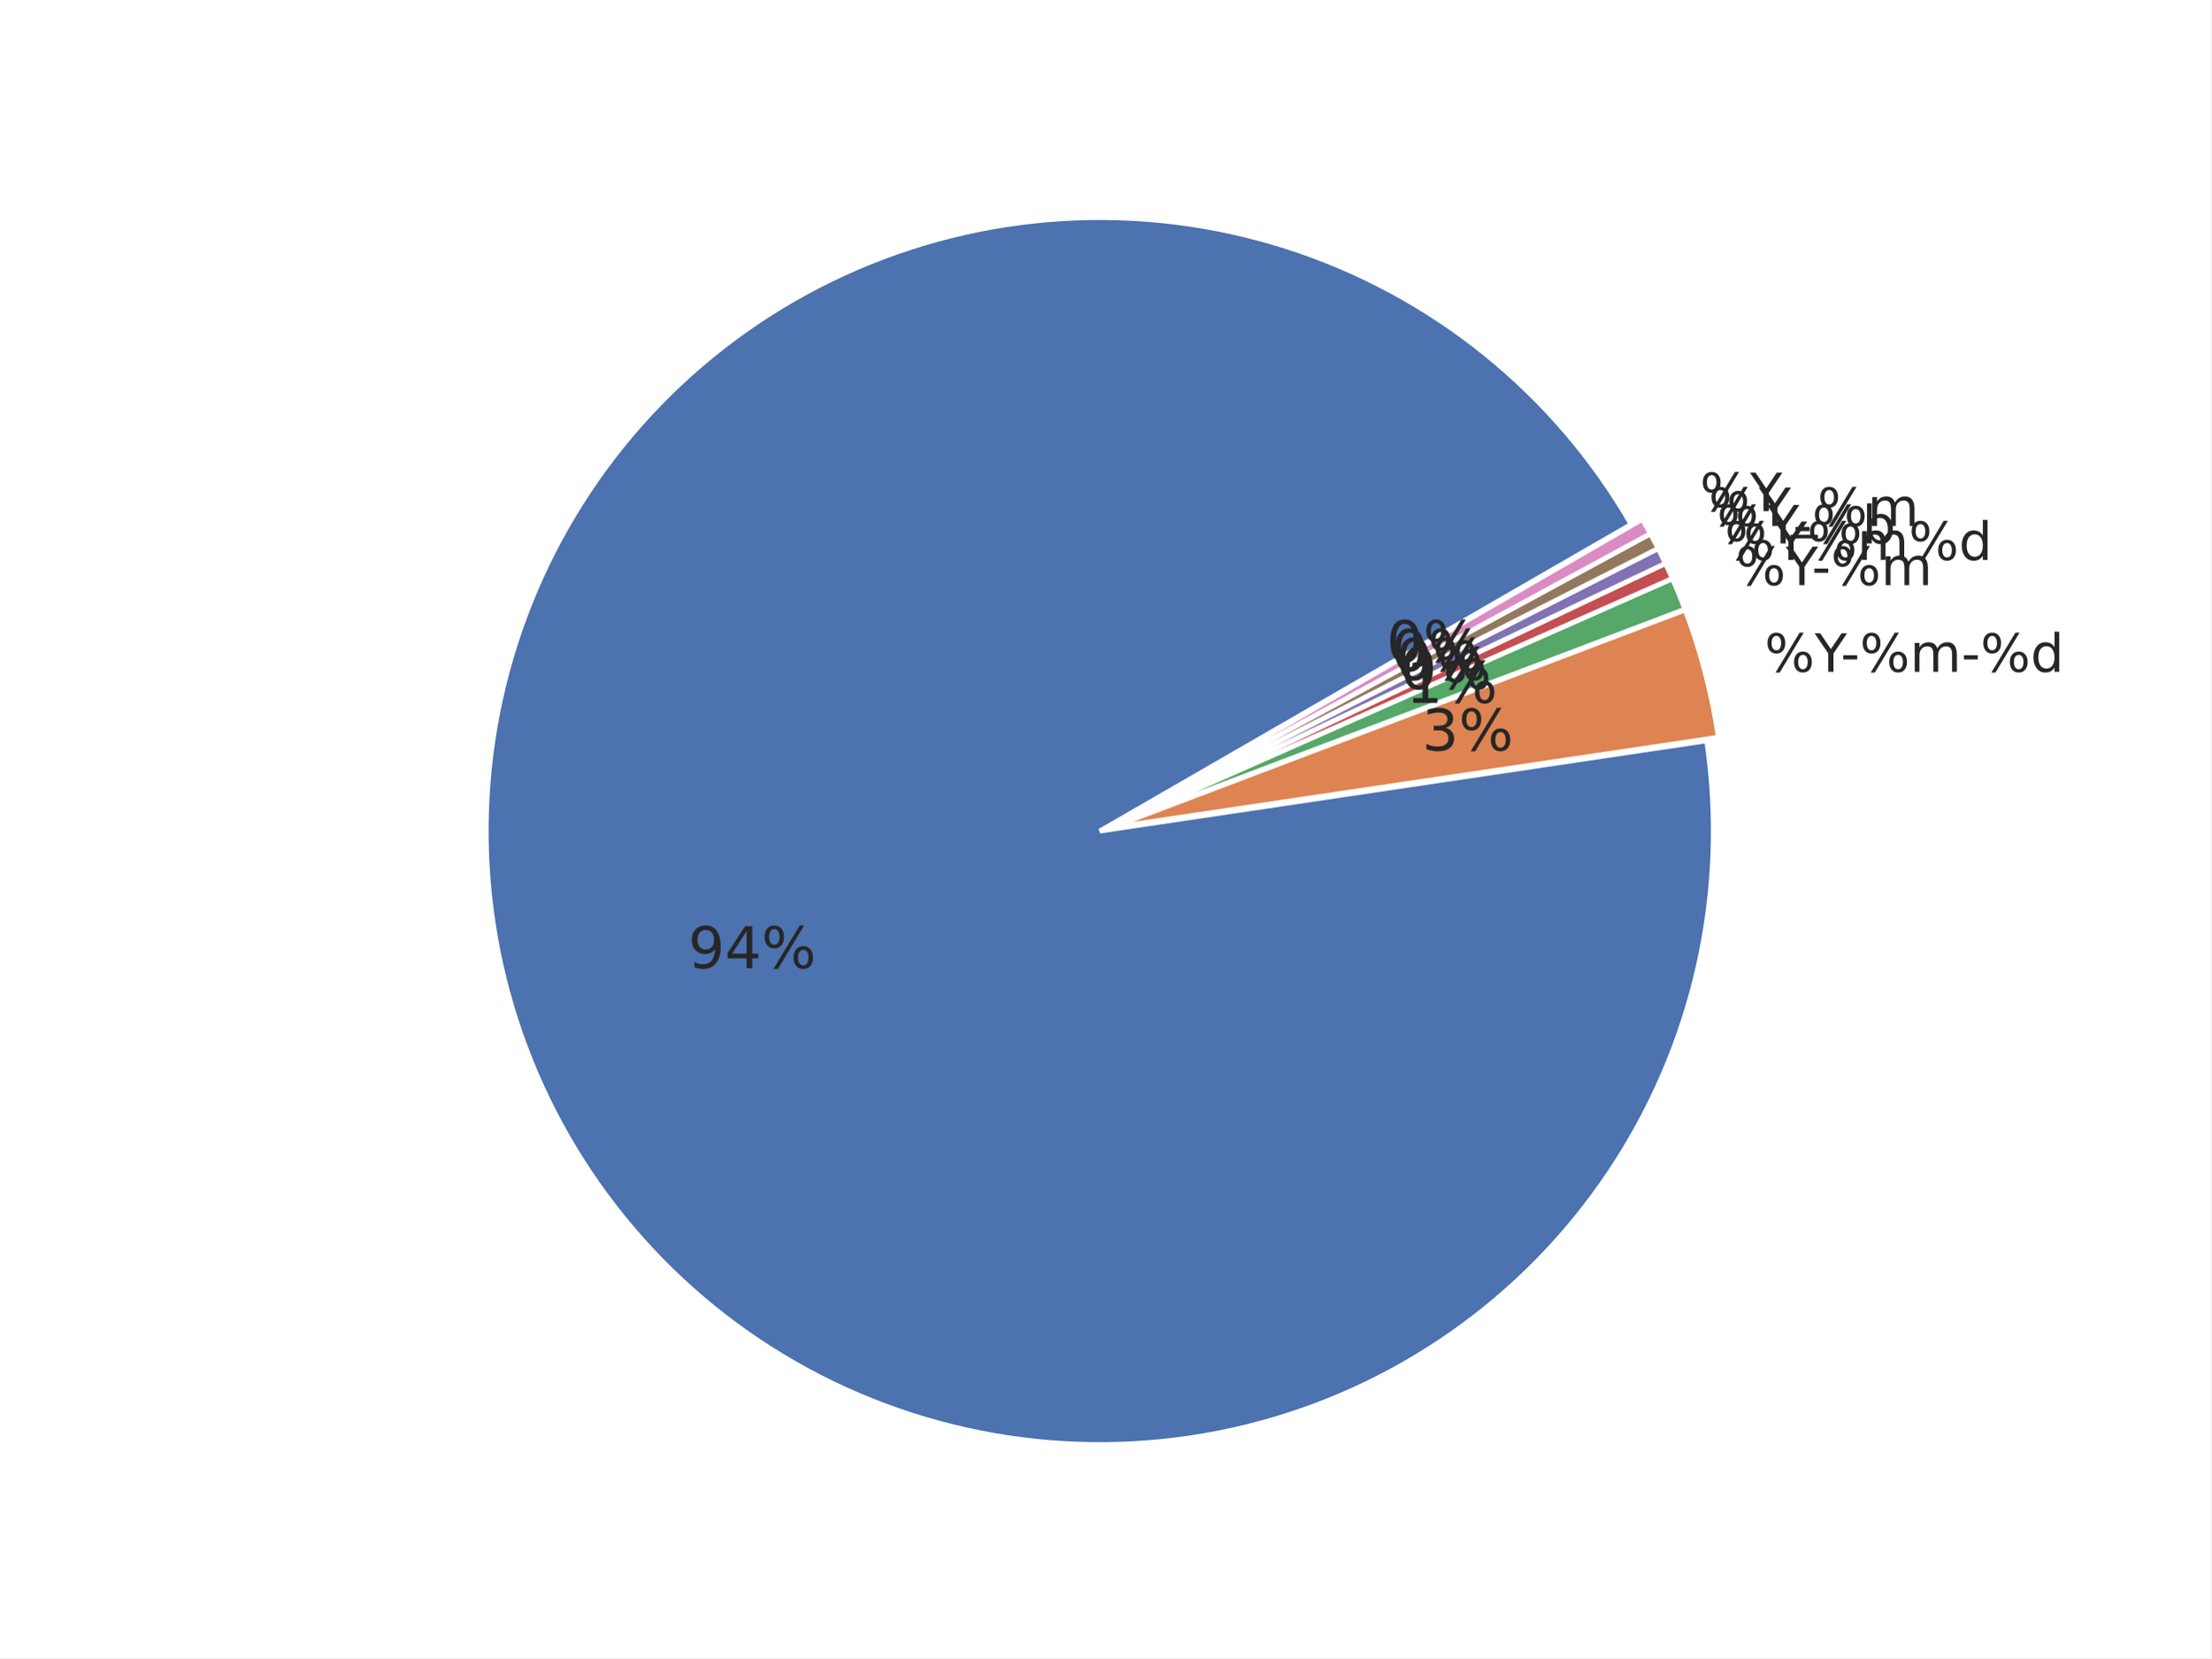
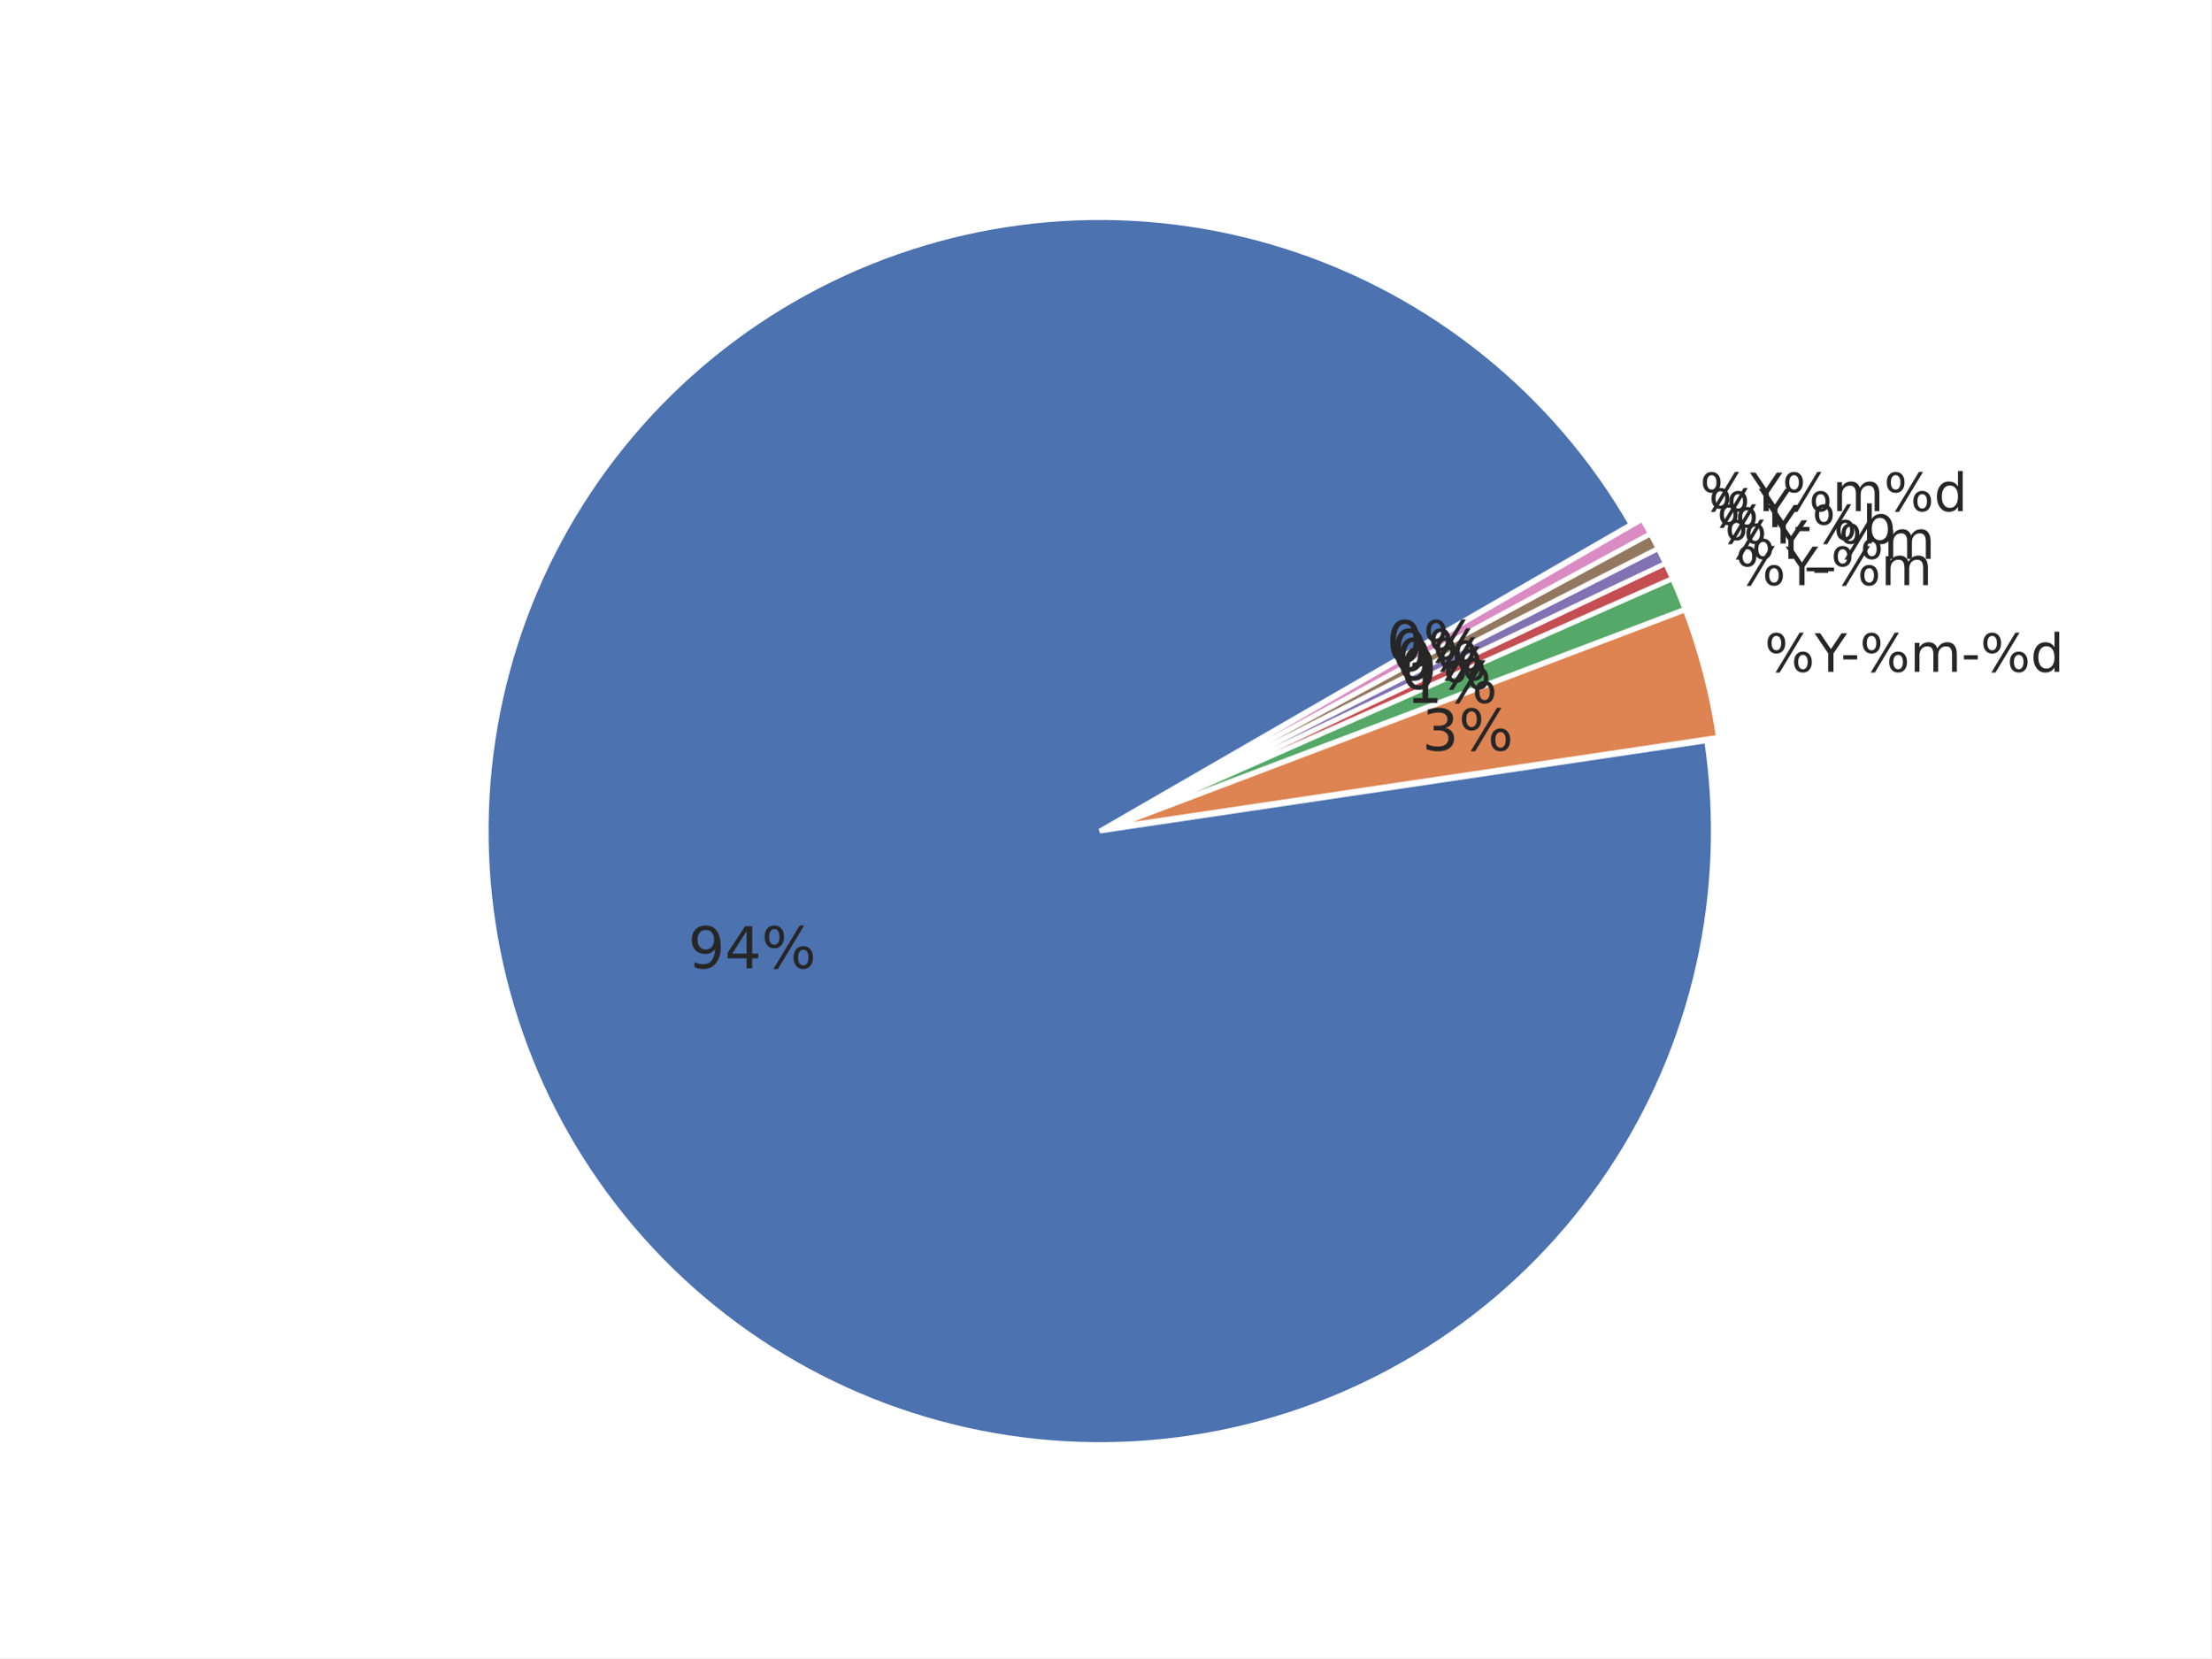
<svg xmlns="http://www.w3.org/2000/svg" xmlns:xlink="http://www.w3.org/1999/xlink" width="460.8pt" height="345.6pt" viewBox="0 0 460.8 345.6" version="1.1">
  <defs>
    <style type="text/css">*{stroke-linejoin: round; stroke-linecap: butt}</style>
  </defs>
  <g id="figure_1">
    <g id="patch_1">
      <path d="M 0 345.6  L 460.8 345.6  L 460.8 0  L 0 0  z " style="fill: #ffffff" />
    </g>
    <g id="axes_1">
      <g id="matplotlib.axis_1" />
      <g id="matplotlib.axis_2" />
      <g id="patch_2">
        <path d="M 339.933 109.285  C 332.042 95.618 321.689 83.529 309.398 73.63  C 297.107 63.732 283.089 56.193 268.054 51.397  C 253.019 46.601 237.225 44.63 221.472 45.582  C 205.719 46.535 190.278 50.396 175.931 56.97  C 161.583 63.543 148.576 72.716 137.568 84.024  C 126.559 95.332 117.739 108.581 111.553 123.1  C 105.367 137.618 101.922 153.157 101.393 168.93  C 100.863 184.703 103.258 200.438 108.456 215.339  C 113.654 230.24 121.566 244.05 131.791 256.071  C 142.016 268.092 154.379 278.117 168.253 285.638  C 182.127 293.159 197.274 298.047 212.928 300.055  C 228.581 302.062 244.471 301.154 259.794 297.377  C 275.117 293.601 289.61 287.02 302.537 277.968  C 315.464 268.916 326.605 257.548 335.395 244.441  C 344.185 231.334 350.473 216.712 353.94 201.317  C 357.407 185.921 357.995 170.015 355.673 154.405  L 229.193 173.221  z " style="fill: #4c72b0; stroke: #ffffff; stroke-linejoin: miter" />
      </g>
      <g id="patch_3">
        <path d="M 358.117 153.662  C 357.444 149.132 356.527 144.642 355.372 140.212  C 354.216 135.781 352.824 131.415 351.2 127.133  L 231.637 172.477  z " style="fill: #dd8452; stroke: #ffffff; stroke-linejoin: miter" />
      </g>
      <g id="patch_4">
        <path d="M 351.145 126.971  C 350.74 125.9 350.319 124.836 349.885 123.777  C 349.45 122.718 349.002 121.665 348.539 120.618  L 231.583 172.315  z " style="fill: #55a868; stroke: #ffffff; stroke-linejoin: miter" />
      </g>
      <g id="patch_5">
        <path d="M 348.519 120.571  C 348.287 120.048 348.052 119.526 347.814 119.005  C 347.576 118.485 347.334 117.967 347.088 117.45  L 231.563 172.267  z " style="fill: #c44e52; stroke: #ffffff; stroke-linejoin: miter" />
      </g>
      <g id="patch_6">
        <path d="M 347.074 117.419  C 346.828 116.902 346.58 116.386 346.327 115.873  C 346.075 115.359 345.819 114.847 345.56 114.337  L 231.548 172.236  z " style="fill: #8172b3; stroke: #ffffff; stroke-linejoin: miter" />
      </g>
      <g id="patch_7">
        <path d="M 345.545 114.306  C 345.286 113.796 345.023 113.287 344.757 112.781  C 344.491 112.274 344.222 111.769 343.949 111.266  L 231.532 172.206  z " style="fill: #937860; stroke: #ffffff; stroke-linejoin: miter" />
      </g>
      <g id="patch_8">
        <path d="M 343.933 111.236  C 343.66 110.733 343.384 110.231 343.105 109.732  C 342.825 109.233 342.542 108.735 342.256 108.239  L 231.516 172.176  z " style="fill: #da8bc3; stroke: #ffffff; stroke-linejoin: miter" />
      </g>
      <g id="text_1">
        <g style="fill: #262626" transform="translate(143.4147 201.8031) scale(0.12 -0.12)">
          <defs>
            <path id="DejaVuSans-39" d="M 703 97  L 703 672  Q 941 559 1184 500  Q 1428 441 1663 441  Q 2288 441 2617 861  Q 2947 1281 2994 2138  Q 2813 1869 2534 1725  Q 2256 1581 1919 1581  Q 1219 1581 811 2004  Q 403 2428 403 3163  Q 403 3881 828 4315  Q 1253 4750 1959 4750  Q 2769 4750 3195 4129  Q 3622 3509 3622 2328  Q 3622 1225 3098 567  Q 2575 -91 1691 -91  Q 1453 -91 1209 -44  Q 966 3 703 97  z M 1959 2075  Q 2384 2075 2632 2365  Q 2881 2656 2881 3163  Q 2881 3666 2632 3958  Q 2384 4250 1959 4250  Q 1534 4250 1286 3958  Q 1038 3666 1038 3163  Q 1038 2656 1286 2365  Q 1534 2075 1959 2075  z " transform="scale(0.015625)" />
            <path id="DejaVuSans-34" d="M 2419 4116  L 825 1625  L 2419 1625  L 2419 4116  z M 2253 4666  L 3047 4666  L 3047 1625  L 3713 1625  L 3713 1100  L 3047 1100  L 3047 0  L 2419 0  L 2419 1100  L 313 1100  L 313 1709  L 2253 4666  z " transform="scale(0.015625)" />
            <path id="DejaVuSans-25" d="M 4653 2053  Q 4381 2053 4226 1822  Q 4072 1591 4072 1178  Q 4072 772 4226 539  Q 4381 306 4653 306  Q 4919 306 5073 539  Q 5228 772 5228 1178  Q 5228 1588 5073 1820  Q 4919 2053 4653 2053  z M 4653 2450  Q 5147 2450 5437 2106  Q 5728 1763 5728 1178  Q 5728 594 5436 251  Q 5144 -91 4653 -91  Q 4153 -91 3862 251  Q 3572 594 3572 1178  Q 3572 1766 3864 2108  Q 4156 2450 4653 2450  z M 1428 4353  Q 1159 4353 1004 4120  Q 850 3888 850 3481  Q 850 3069 1003 2837  Q 1156 2606 1428 2606  Q 1700 2606 1854 2837  Q 2009 3069 2009 3481  Q 2009 3884 1853 4118  Q 1697 4353 1428 4353  z M 4250 4750  L 4750 4750  L 1831 -91  L 1331 -91  L 4250 4750  z M 1428 4750  Q 1922 4750 2215 4408  Q 2509 4066 2509 3481  Q 2509 2891 2217 2550  Q 1925 2209 1428 2209  Q 931 2209 642 2551  Q 353 2894 353 3481  Q 353 4063 643 4406  Q 934 4750 1428 4750  z " transform="scale(0.015625)" />
          </defs>
          <use xlink:href="#DejaVuSans-39" />
          <use xlink:href="#DejaVuSans-34" transform="translate(63.62305 0)" />
          <use xlink:href="#DejaVuSans-25" transform="translate(127.2461 0)" />
        </g>
      </g>
      <g id="text_2">
        <g style="fill: #262626" transform="translate(367.745 140.0202) scale(0.11 -0.11)">
          <defs>
            <path id="DejaVuSans-59" d="M -13 4666  L 666 4666  L 1959 2747  L 3244 4666  L 3922 4666  L 2272 2222  L 2272 0  L 1638 0  L 1638 2222  L -13 4666  z " transform="scale(0.015625)" />
            <path id="DejaVuSans-2d" d="M 313 2009  L 1997 2009  L 1997 1497  L 313 1497  L 313 2009  z " transform="scale(0.015625)" />
            <path id="DejaVuSans-6d" d="M 3328 2828  Q 3544 3216 3844 3400  Q 4144 3584 4550 3584  Q 5097 3584 5394 3201  Q 5691 2819 5691 2113  L 5691 0  L 5113 0  L 5113 2094  Q 5113 2597 4934 2840  Q 4756 3084 4391 3084  Q 3944 3084 3684 2787  Q 3425 2491 3425 1978  L 3425 0  L 2847 0  L 2847 2094  Q 2847 2600 2669 2842  Q 2491 3084 2119 3084  Q 1678 3084 1418 2786  Q 1159 2488 1159 1978  L 1159 0  L 581 0  L 581 3500  L 1159 3500  L 1159 2956  Q 1356 3278 1631 3431  Q 1906 3584 2284 3584  Q 2666 3584 2933 3390  Q 3200 3197 3328 2828  z " transform="scale(0.015625)" />
            <path id="DejaVuSans-64" d="M 2906 2969  L 2906 4863  L 3481 4863  L 3481 0  L 2906 0  L 2906 525  Q 2725 213 2448 61  Q 2172 -91 1784 -91  Q 1150 -91 751 415  Q 353 922 353 1747  Q 353 2572 751 3078  Q 1150 3584 1784 3584  Q 2172 3584 2448 3432  Q 2725 3281 2906 2969  z M 947 1747  Q 947 1113 1208 752  Q 1469 391 1925 391  Q 2381 391 2643 752  Q 2906 1113 2906 1747  Q 2906 2381 2643 2742  Q 2381 3103 1925 3103  Q 1469 3103 1208 2742  Q 947 2381 947 1747  z " transform="scale(0.015625)" />
          </defs>
          <use xlink:href="#DejaVuSans-25" />
          <use xlink:href="#DejaVuSans-59" transform="translate(95.01953 0)" />
          <use xlink:href="#DejaVuSans-2d" transform="translate(144.2285 0)" />
          <use xlink:href="#DejaVuSans-25" transform="translate(180.3125 0)" />
          <use xlink:href="#DejaVuSans-6d" transform="translate(275.332 0)" />
          <use xlink:href="#DejaVuSans-2d" transform="translate(372.7441 0)" />
          <use xlink:href="#DejaVuSans-25" transform="translate(408.8281 0)" />
          <use xlink:href="#DejaVuSans-64" transform="translate(503.8477 0)" />
        </g>
      </g>
      <g id="text_3">
        <g style="fill: #262626" transform="translate(296.3595 156.4291) scale(0.12 -0.12)">
          <defs>
            <path id="DejaVuSans-33" d="M 2597 2516  Q 3050 2419 3304 2112  Q 3559 1806 3559 1356  Q 3559 666 3084 287  Q 2609 -91 1734 -91  Q 1441 -91 1130 -33  Q 819 25 488 141  L 488 750  Q 750 597 1062 519  Q 1375 441 1716 441  Q 2309 441 2620 675  Q 2931 909 2931 1356  Q 2931 1769 2642 2001  Q 2353 2234 1838 2234  L 1294 2234  L 1294 2753  L 1863 2753  Q 2328 2753 2575 2939  Q 2822 3125 2822 3475  Q 2822 3834 2567 4026  Q 2313 4219 1838 4219  Q 1578 4219 1281 4162  Q 984 4106 628 3988  L 628 4550  Q 988 4650 1302 4700  Q 1616 4750 1894 4750  Q 2613 4750 3031 4423  Q 3450 4097 3450 3541  Q 3450 3153 3228 2886  Q 3006 2619 2597 2516  z " transform="scale(0.015625)" />
          </defs>
          <use xlink:href="#DejaVuSans-33" />
          <use xlink:href="#DejaVuSans-25" transform="translate(63.62305 0)" />
        </g>
      </g>
      <g id="text_4">
        <g style="fill: #262626" transform="translate(361.7151 121.9584) scale(0.11 -0.11)">
          <use xlink:href="#DejaVuSans-25" />
          <use xlink:href="#DejaVuSans-59" transform="translate(95.01953 0)" />
          <use xlink:href="#DejaVuSans-2d" transform="translate(144.2285 0)" />
          <use xlink:href="#DejaVuSans-25" transform="translate(180.3125 0)" />
          <use xlink:href="#DejaVuSans-6d" transform="translate(275.332 0)" />
        </g>
      </g>
      <g id="text_5">
        <g style="fill: #262626" transform="translate(293.0457 146.5032) scale(0.12 -0.12)">
          <defs>
            <path id="DejaVuSans-31" d="M 794 531  L 1825 531  L 1825 4091  L 703 3866  L 703 4441  L 1819 4666  L 2450 4666  L 2450 531  L 3481 531  L 3481 0  L 794 0  L 794 531  z " transform="scale(0.015625)" />
          </defs>
          <use xlink:href="#DejaVuSans-31" />
          <use xlink:href="#DejaVuSans-25" transform="translate(63.62305 0)" />
        </g>
      </g>
      <g id="text_6">
-         <g style="fill: #262626" transform="translate(359.4392 116.7146) scale(0.11 -0.11)">
+         <g style="fill: #262626" transform="translate(359.4392 116.4646) scale(0.11 -0.11)">
+           <defs>
+             <path id="DejaVuSans-5f" d="M 3263 -1063  L 3263 -1509  L -63 -1509  L -63 -1063  L 3263 -1063  z " transform="scale(0.015625)" />
+           </defs>
          <use xlink:href="#DejaVuSans-25" />
          <use xlink:href="#DejaVuSans-59" transform="translate(95.01953 0)" />
-           <use xlink:href="#DejaVuSans-25" transform="translate(156.1035 0)" />
-           <use xlink:href="#DejaVuSans-6d" transform="translate(251.123 0)" />
-           <use xlink:href="#DejaVuSans-25" transform="translate(348.5352 0)" />
-           <use xlink:href="#DejaVuSans-64" transform="translate(443.5547 0)" />
+           <use xlink:href="#DejaVuSans-5f" transform="translate(156.1035 0)" />
+           <use xlink:href="#DejaVuSans-25" transform="translate(206.1035 0)" />
+           <use xlink:href="#DejaVuSans-6d" transform="translate(301.123 0)" />
        </g>
      </g>
      <g id="text_7">
        <g style="fill: #262626" transform="translate(291.795 143.6215) scale(0.12 -0.12)">
          <defs>
            <path id="DejaVuSans-30" d="M 2034 4250  Q 1547 4250 1301 3770  Q 1056 3291 1056 2328  Q 1056 1369 1301 889  Q 1547 409 2034 409  Q 2525 409 2770 889  Q 3016 1369 3016 2328  Q 3016 3291 2770 3770  Q 2525 4250 2034 4250  z M 2034 4750  Q 2819 4750 3233 4129  Q 3647 3509 3647 2328  Q 3647 1150 3233 529  Q 2819 -91 2034 -91  Q 1250 -91 836 529  Q 422 1150 422 2328  Q 422 3509 836 4129  Q 1250 4750 2034 4750  z " transform="scale(0.015625)" />
          </defs>
          <use xlink:href="#DejaVuSans-30" />
          <use xlink:href="#DejaVuSans-25" transform="translate(63.62305 0)" />
        </g>
      </g>
      <g id="text_8">
        <g style="fill: #262626" transform="translate(357.8054 113.2714) scale(0.11 -0.11)">
          <defs>
            <path id="DejaVuSans-62" d="M 3116 1747  Q 3116 2381 2855 2742  Q 2594 3103 2138 3103  Q 1681 3103 1420 2742  Q 1159 2381 1159 1747  Q 1159 1113 1420 752  Q 1681 391 2138 391  Q 2594 391 2855 752  Q 3116 1113 3116 1747  z M 1159 2969  Q 1341 3281 1617 3432  Q 1894 3584 2278 3584  Q 2916 3584 3314 3078  Q 3713 2572 3713 1747  Q 3713 922 3314 415  Q 2916 -91 2278 -91  Q 1894 -91 1617 61  Q 1341 213 1159 525  L 1159 0  L 581 0  L 581 4863  L 1159 4863  L 1159 2969  z " transform="scale(0.015625)" />
          </defs>
          <use xlink:href="#DejaVuSans-25" />
          <use xlink:href="#DejaVuSans-59" transform="translate(95.01953 0)" />
          <use xlink:href="#DejaVuSans-2d" transform="translate(144.2285 0)" />
          <use xlink:href="#DejaVuSans-25" transform="translate(180.3125 0)" />
          <use xlink:href="#DejaVuSans-62" transform="translate(275.332 0)" />
        </g>
      </g>
      <g id="text_9">
        <g style="fill: #262626" transform="translate(290.8971 141.7293) scale(0.12 -0.12)">
          <use xlink:href="#DejaVuSans-30" />
          <use xlink:href="#DejaVuSans-25" transform="translate(63.62305 0)" />
        </g>
      </g>
      <g id="text_10">
-         <g style="fill: #262626" transform="translate(356.0798 109.6233) scale(0.11 -0.11)">
-           <defs>
-             <path id="DejaVuSans-5f" d="M 3263 -1063  L 3263 -1509  L -63 -1509  L -63 -1063  L 3263 -1063  z " transform="scale(0.015625)" />
-           </defs>
+         <g style="fill: #262626" transform="translate(356.0798 109.8734) scale(0.11 -0.11)">
          <use xlink:href="#DejaVuSans-25" />
          <use xlink:href="#DejaVuSans-59" transform="translate(95.01953 0)" />
-           <use xlink:href="#DejaVuSans-5f" transform="translate(156.1035 0)" />
-           <use xlink:href="#DejaVuSans-25" transform="translate(206.1035 0)" />
-           <use xlink:href="#DejaVuSans-6d" transform="translate(301.123 0)" />
        </g>
      </g>
      <g id="text_11">
        <g style="fill: #262626" transform="translate(289.9488 139.8619) scale(0.12 -0.12)">
          <use xlink:href="#DejaVuSans-30" />
          <use xlink:href="#DejaVuSans-25" transform="translate(63.62305 0)" />
        </g>
      </g>
      <g id="text_12">
        <g style="fill: #262626" transform="translate(354.2634 106.5228) scale(0.11 -0.11)">
          <use xlink:href="#DejaVuSans-25" />
          <use xlink:href="#DejaVuSans-59" transform="translate(95.01953 0)" />
+           <use xlink:href="#DejaVuSans-25" transform="translate(156.1035 0)" />
+           <use xlink:href="#DejaVuSans-6d" transform="translate(251.123 0)" />
+           <use xlink:href="#DejaVuSans-25" transform="translate(348.5352 0)" />
+           <use xlink:href="#DejaVuSans-64" transform="translate(443.5547 0)" />
        </g>
      </g>
      <g id="text_13">
        <g style="fill: #262626" transform="translate(288.9507 138.0206) scale(0.12 -0.12)">
          <use xlink:href="#DejaVuSans-30" />
          <use xlink:href="#DejaVuSans-25" transform="translate(63.62305 0)" />
        </g>
      </g>
    </g>
  </g>
</svg>
